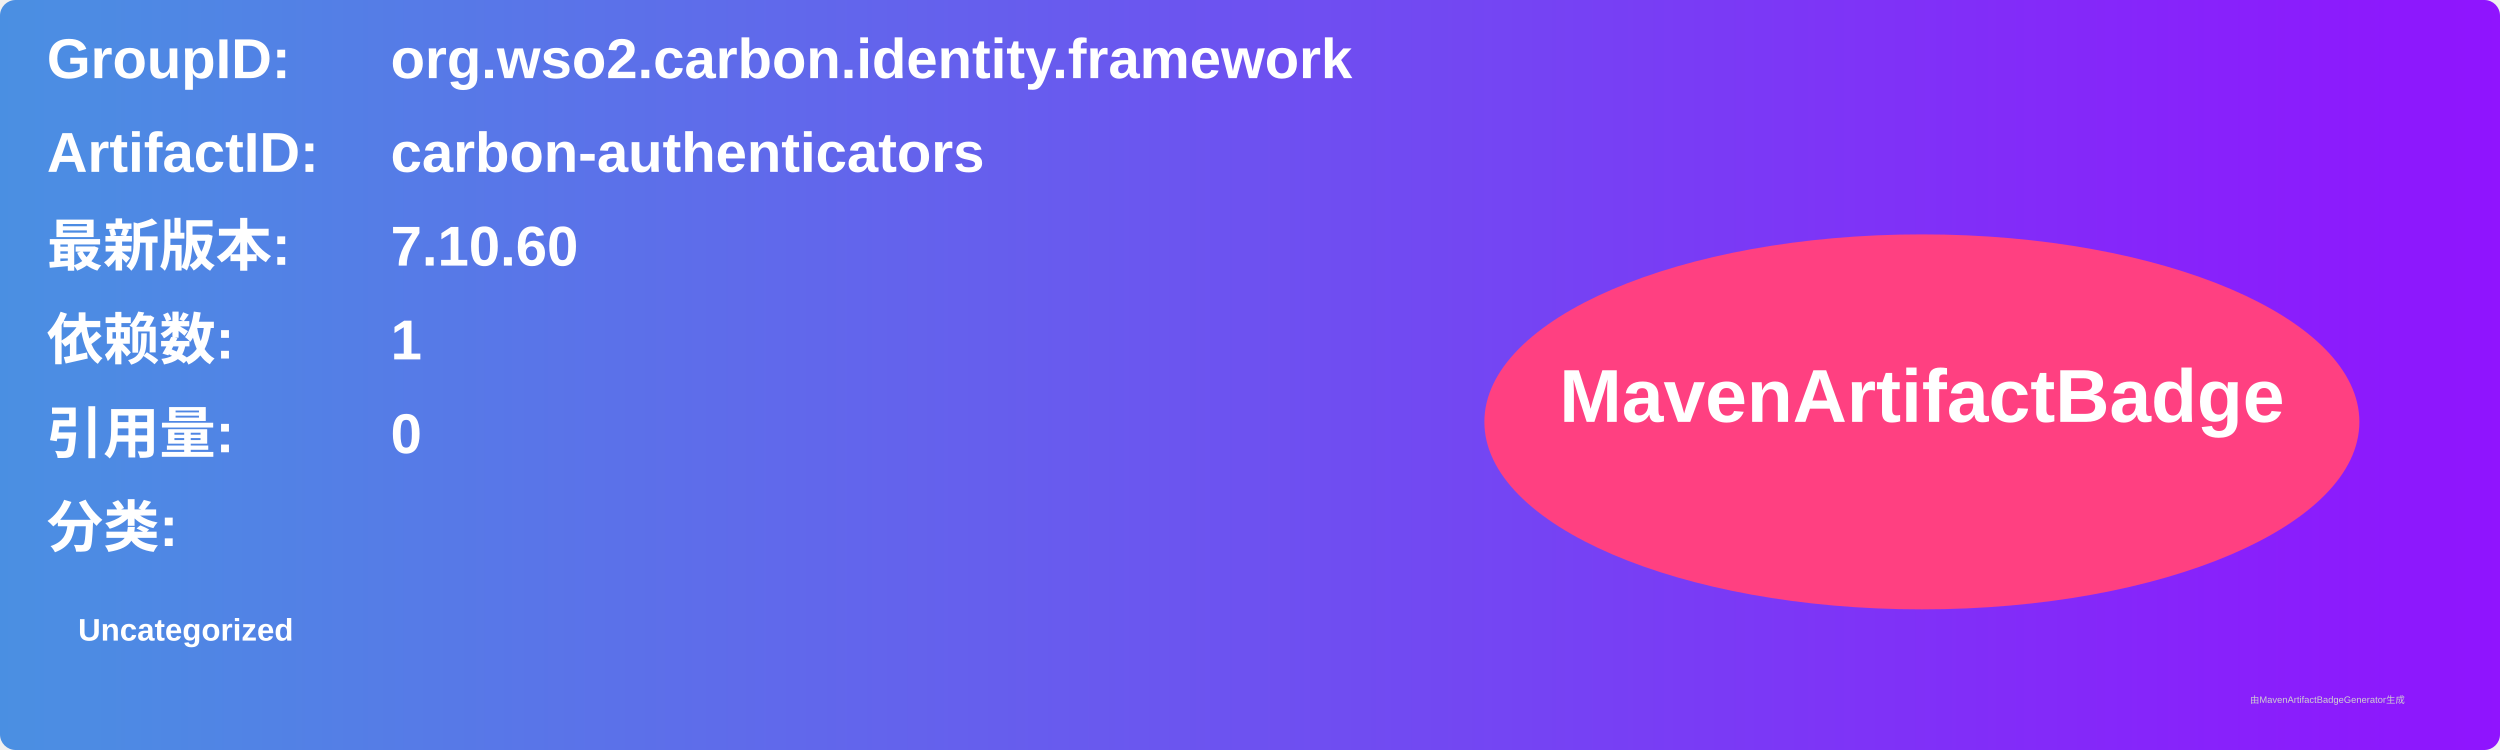
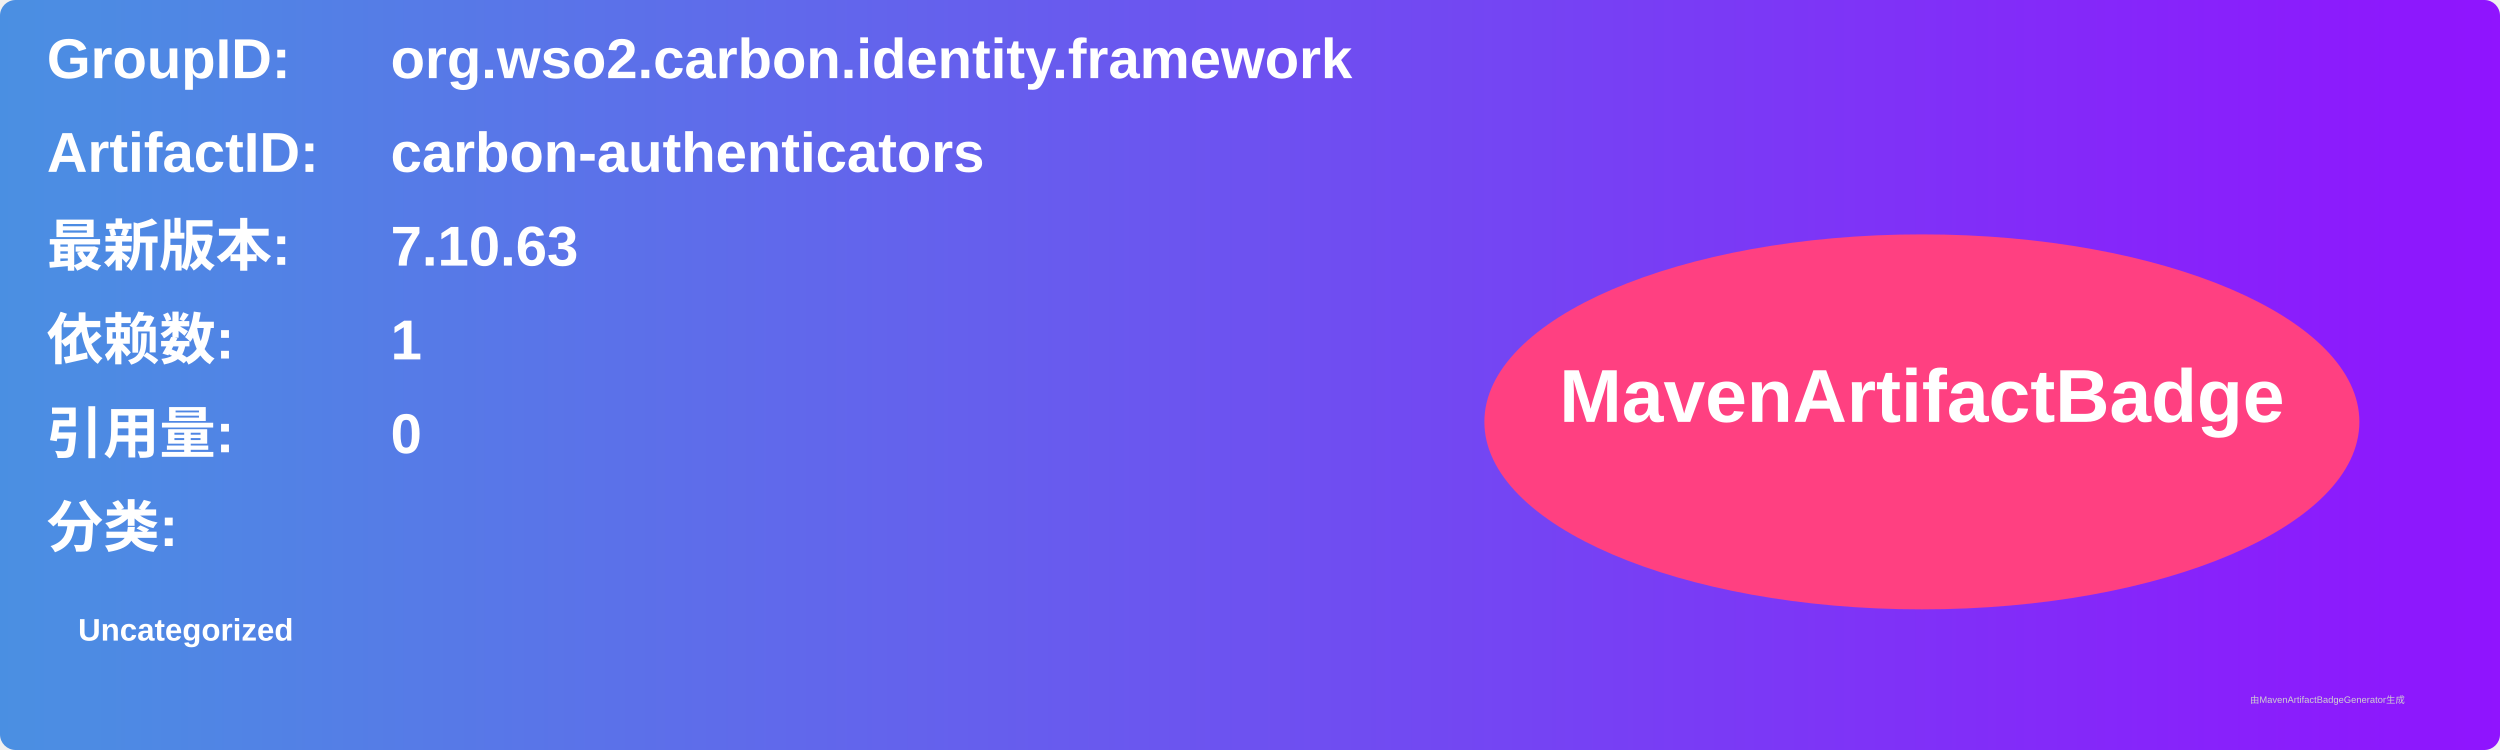
<svg xmlns="http://www.w3.org/2000/svg" width="800" height="240" viewBox="0 0 800 240">
  <linearGradient id="grad" x1="0%" y1="0%" x2="100%" y2="0%">
    <stop offset="0%" stop-color="#4a90e2" />
    <stop offset="100%" stop-color="#9013fe" />
  </linearGradient>
  <rect width="100%" height="100%" rx="5" ry="5" fill="url(#grad)" />
  <g transform="translate(15, 15)">
    <text x="0" y="10" font-family="Arial" font-size="18" fill="white" font-weight="bold" width="260">GroupID:</text>
    <text x="110" y="10" font-family="Arial" font-size="18" fill="white" font-weight="bold" width="460">org.wso2.carbon.identity.framework</text>
    <text x="0" y="40" font-family="Arial" font-size="18" fill="white" font-weight="bold" width="260">ArtifactID:</text>
    <text x="110" y="40" font-family="Arial" font-size="18" fill="white" font-weight="bold" width="460">carbon-authenticators</text>
    <text x="0" y="70" font-family="Arial" font-size="18" fill="white" font-weight="bold">最新版本:</text>
    <text x="110" y="70" font-family="Arial" font-size="18" fill="white" font-weight="bold">
-       <tspan font-weight="bold">7.10.60</tspan>
+       <tspan font-weight="bold">7.10.63</tspan>
    </text>
    <text x="0" y="100" font-family="Arial" font-size="18" fill="white" font-weight="bold">依赖数: </text>
    <text x="110" y="100" font-family="Arial" font-size="18" fill="white">
      <tspan font-weight="bold">1</tspan>
    </text>
    <text x="0" y="130" font-family="Arial" font-size="18" fill="white" font-weight="bold">引用量: </text>
    <text x="110" y="130" font-family="Arial" font-size="18" fill="white">
      <tspan font-weight="bold">0</tspan>
    </text>
    <text x="0" y="160" font-family="Arial" font-size="18" fill="white" font-weight="bold">分类:</text>
    <text x="10" y="190" font-family="Arial" font-size="10" fill="white">
      <tspan font-weight="bold">Uncategorized</tspan>
    </text>
    <ellipse cx="600" cy="120" rx="140" ry="60" fill="#ff4081" />
    <text x="600" y="120" text-anchor="middle" font-family="Arial" font-size="24" fill="white" font-weight="bold">MavenArtifactBadge</text>
  </g>
  <text x="720" y="225" font-family="Arial" font-size="3" fill="#d0d0d0">由MavenArtifactBadgeGenerator生成</text>
</svg>
